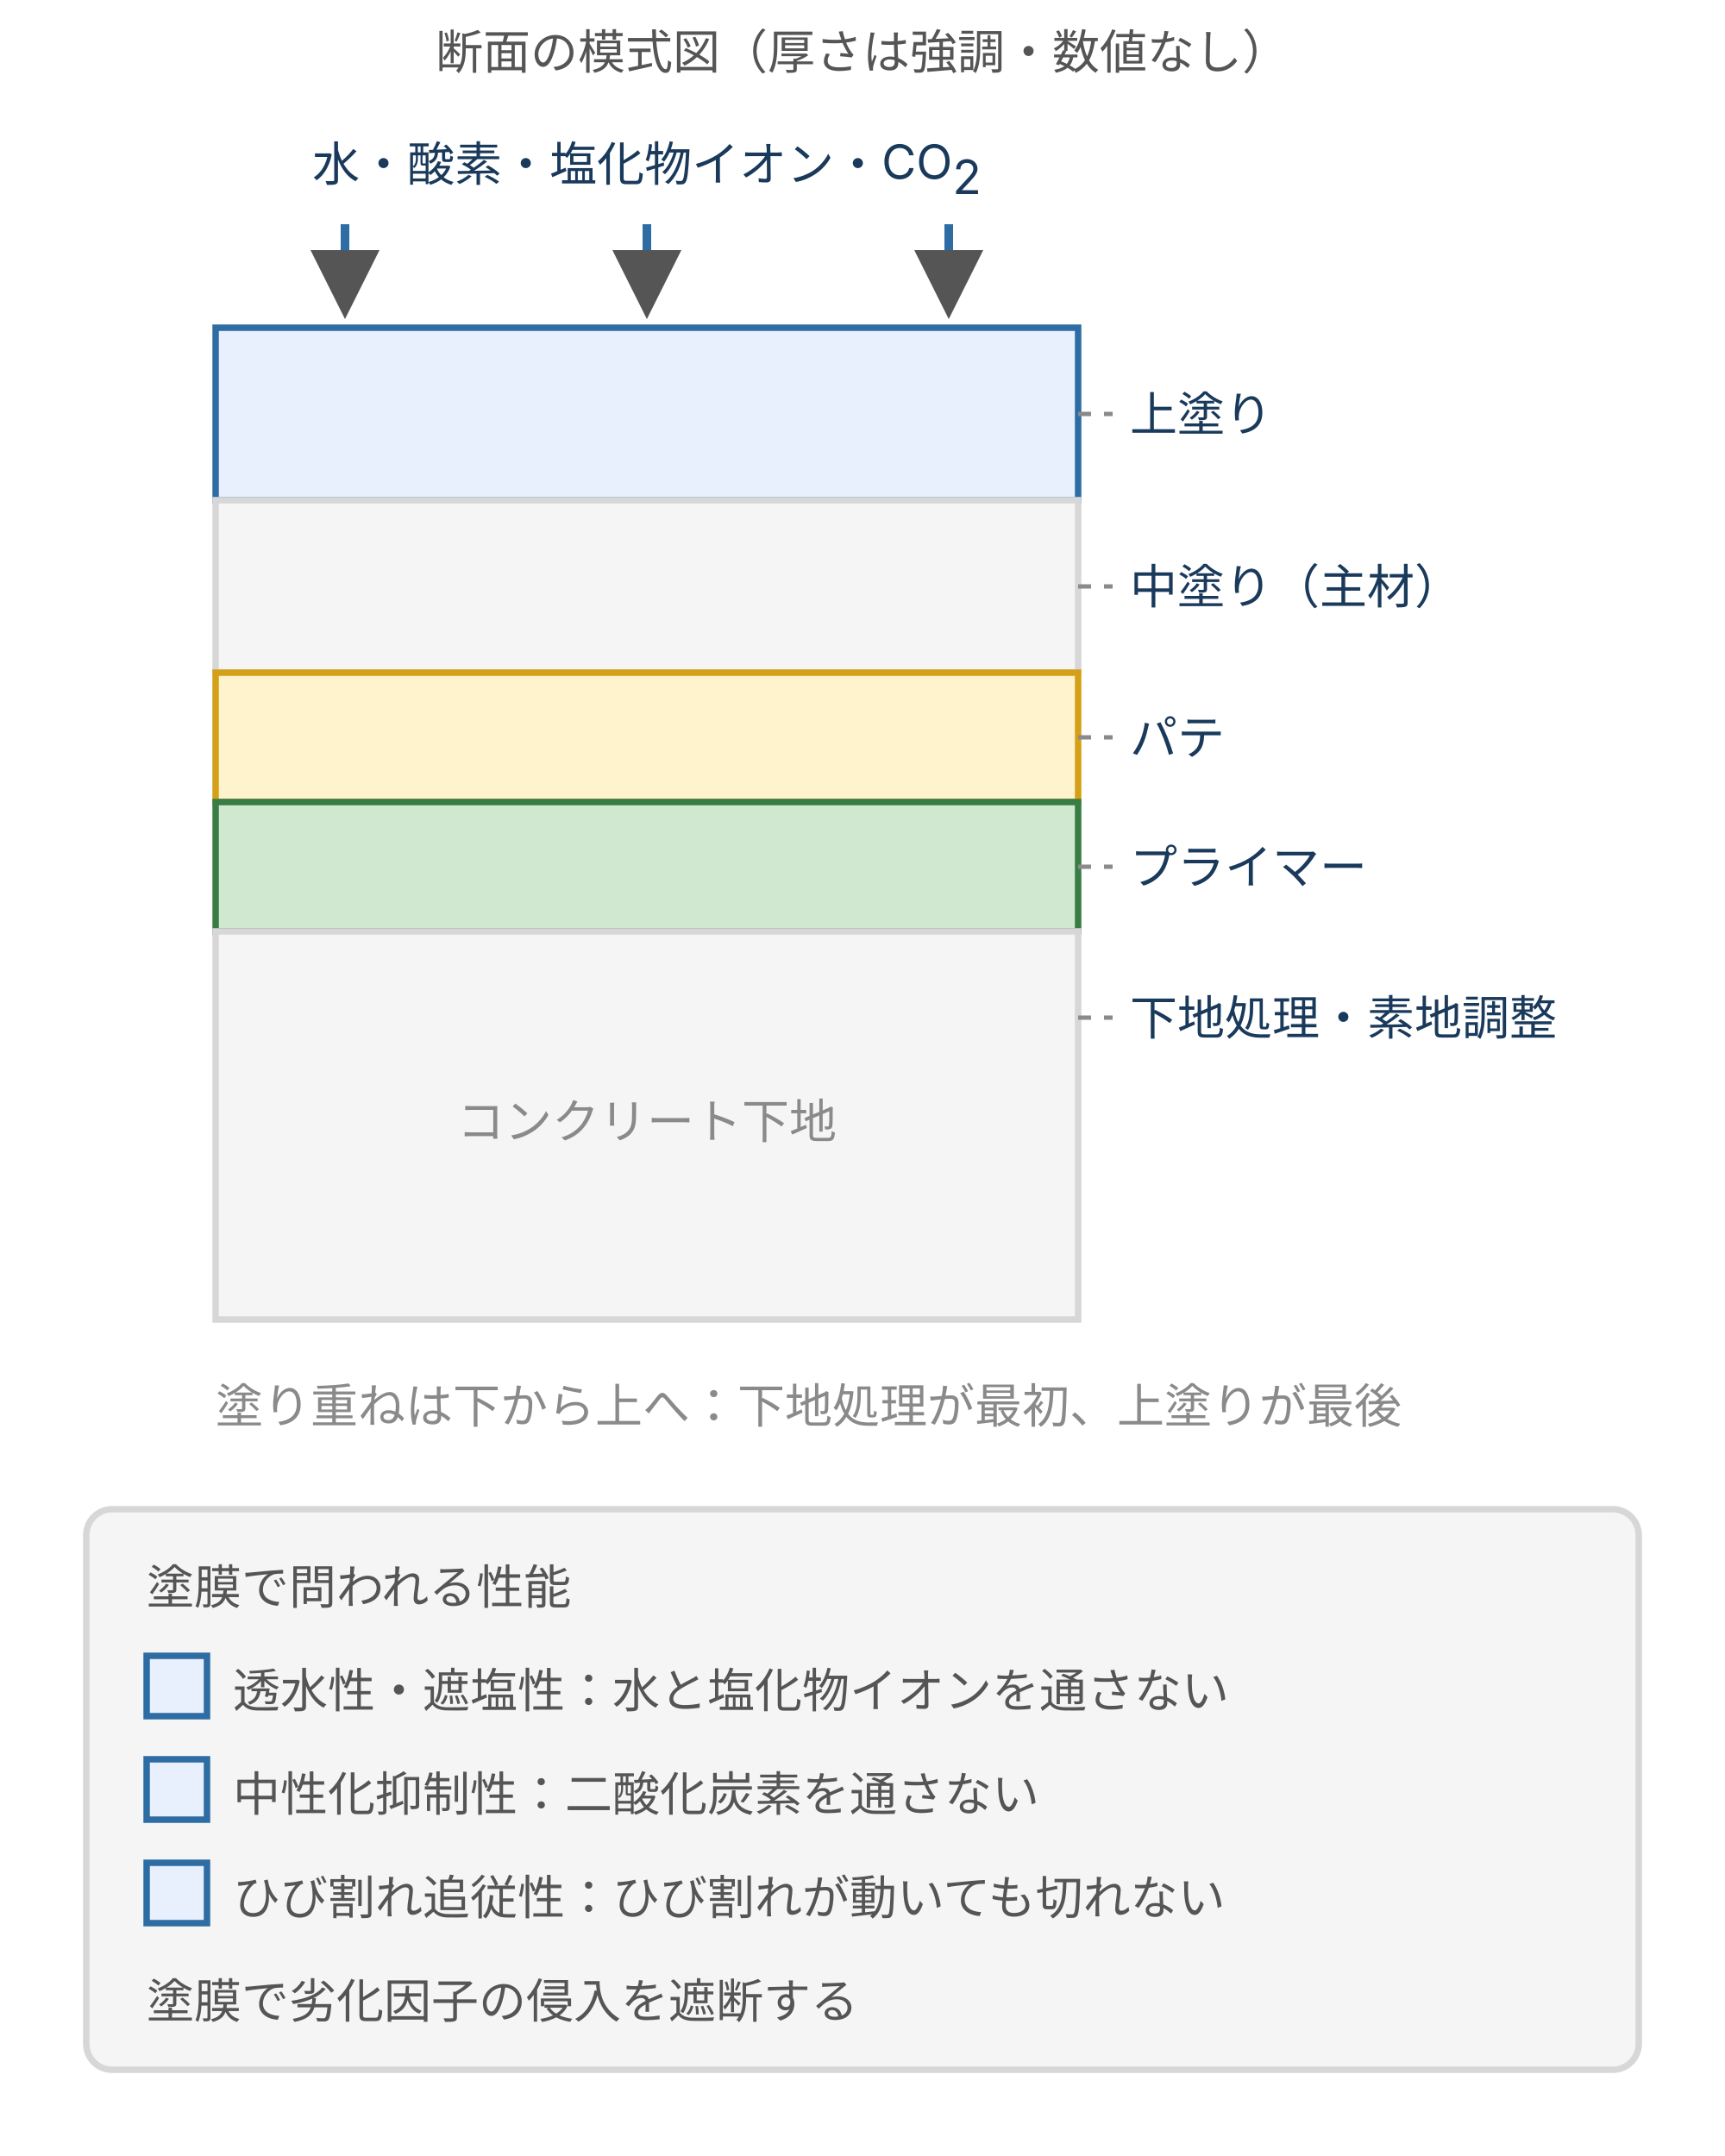
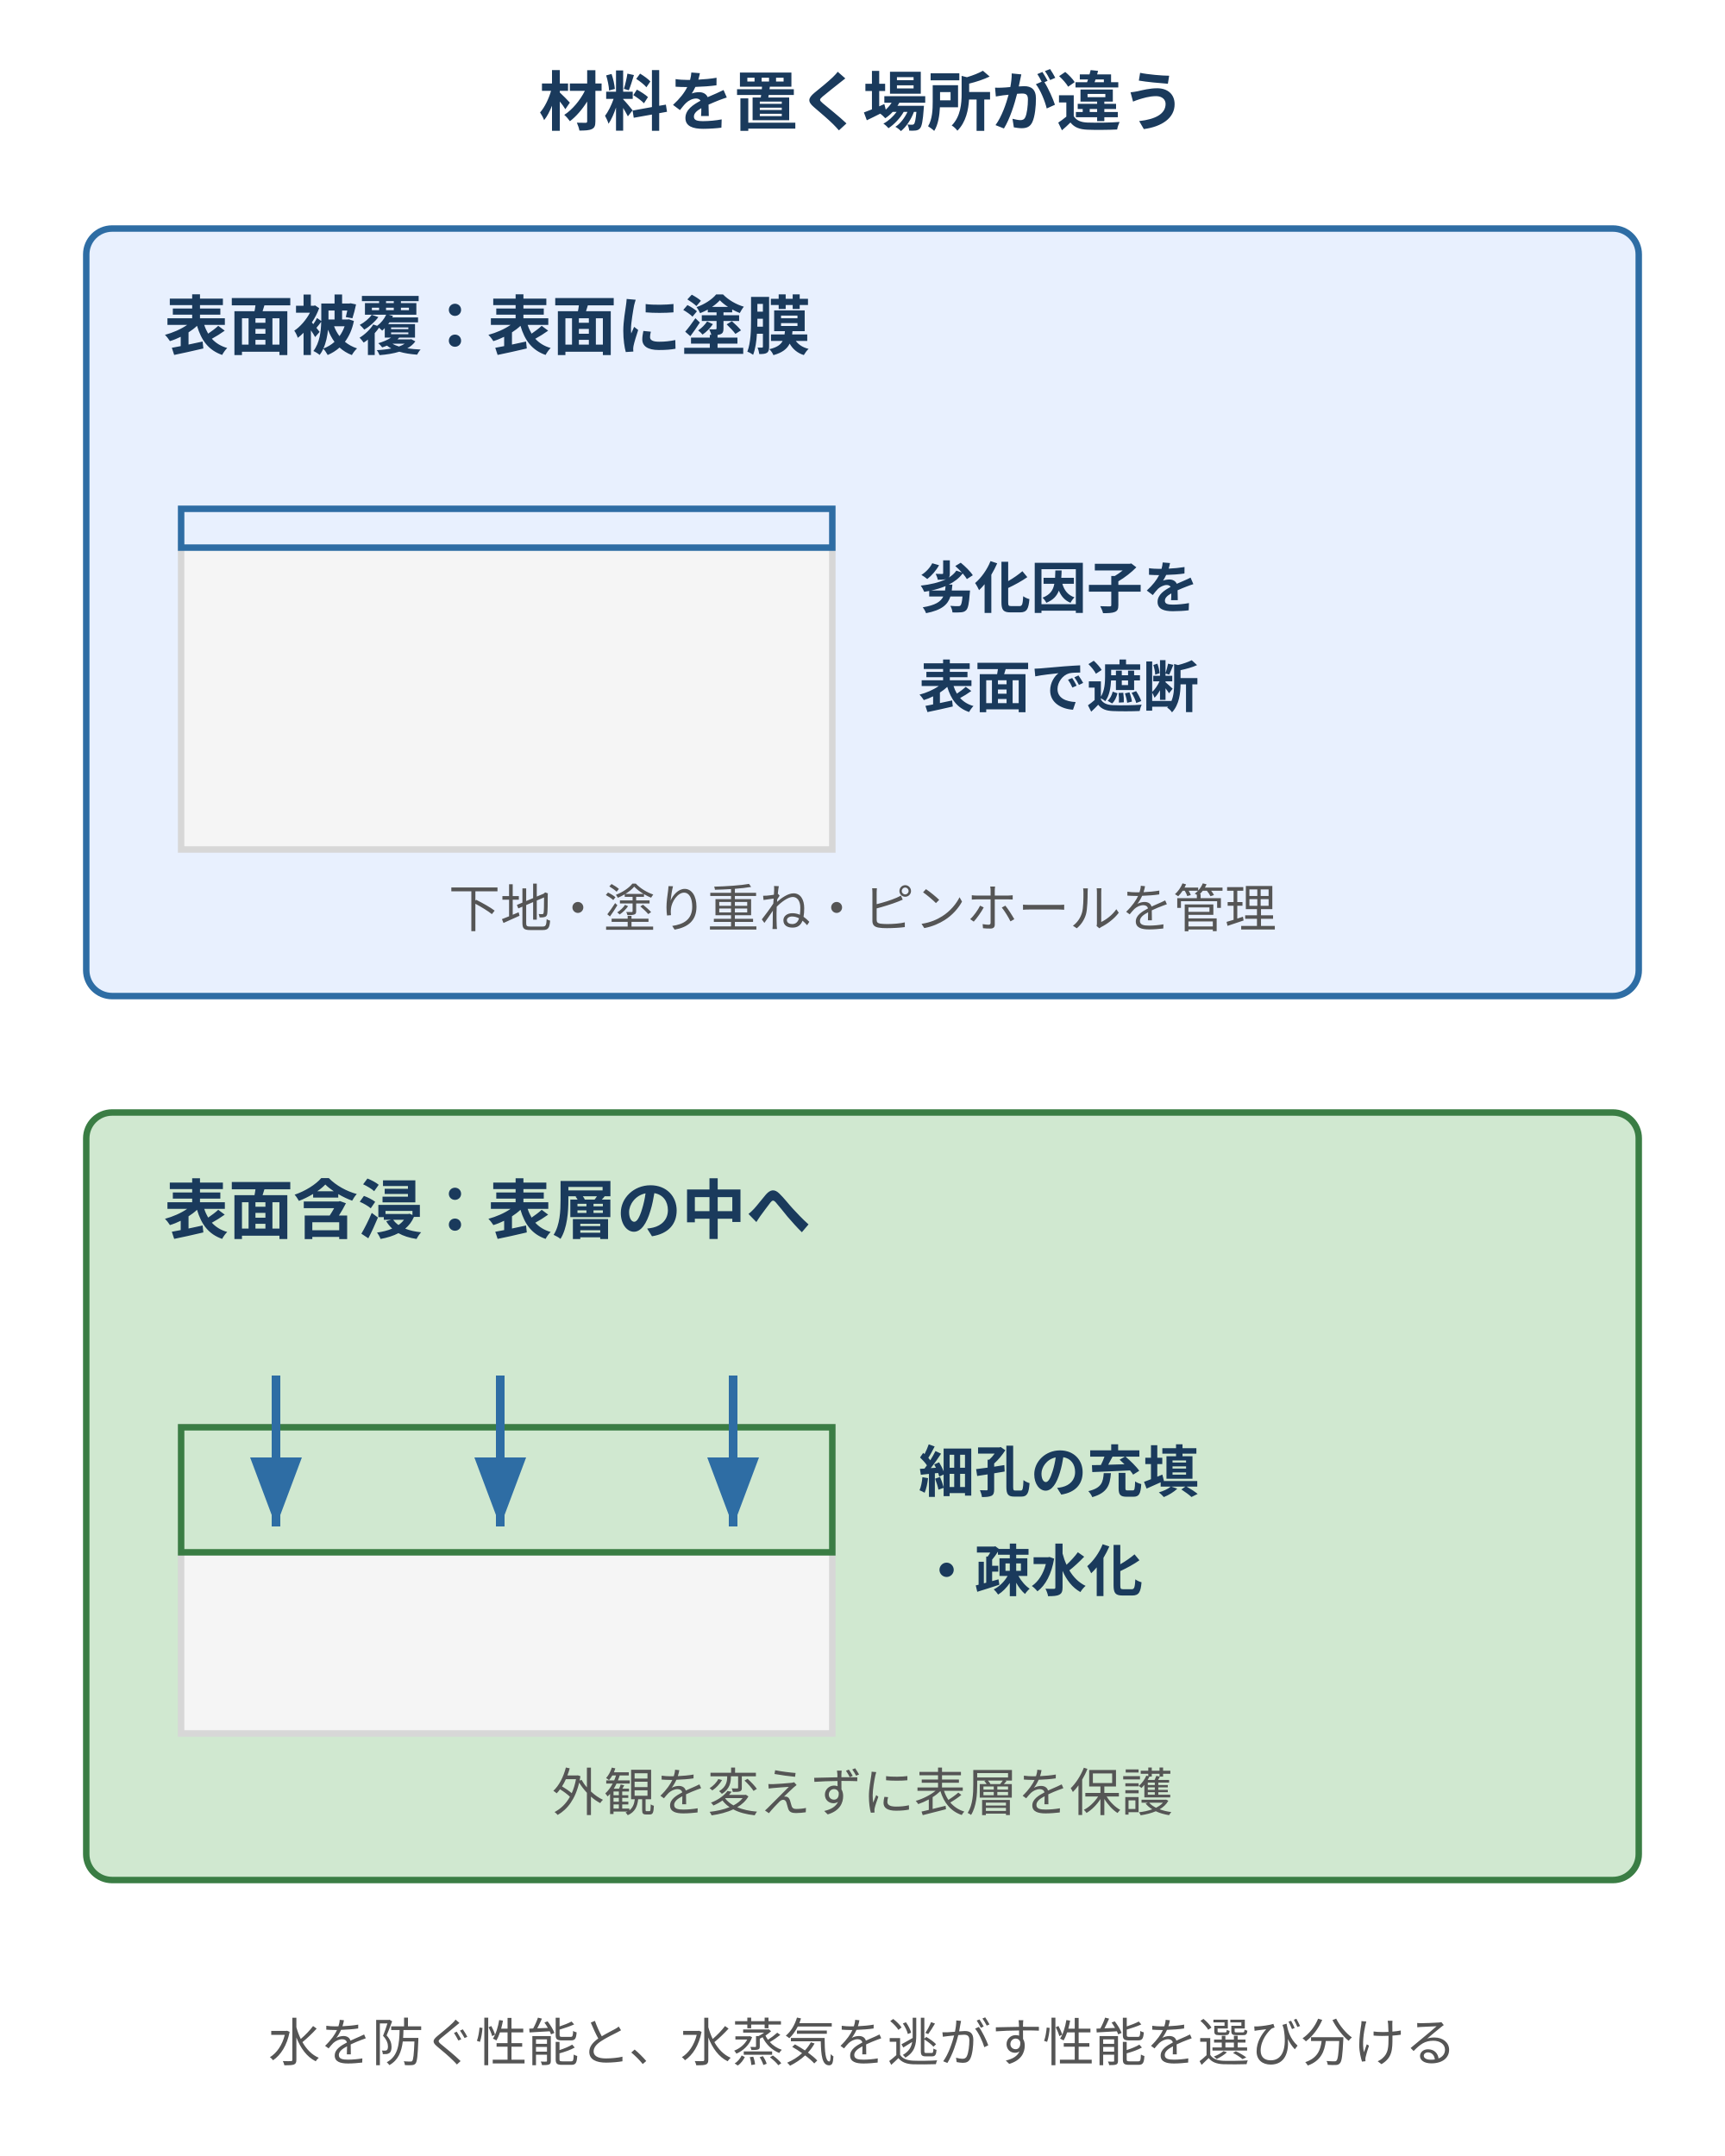
- <svg xmlns="http://www.w3.org/2000/svg" viewBox="0 0 400 500" style="max-width:400px;width:100%" role="img" aria-label="表面被覆の標準的な塗膜構成を断面で示す。コンクリート下地の上に、下地処理・素地調整、プライマー、パテ、中塗り（主材）、上塗りの順に積層する">
+ <svg xmlns="http://www.w3.org/2000/svg" viewBox="0 0 400 500" style="max-width:400px;width:100%" role="img" aria-label="表面被覆は表面に塗膜を形成し、表面含浸は表層内部の細孔を充填・疎水化する">
  <defs>
    <style>
-       text { font-family: Inter, "Noto Sans JP", "Hiragino Kaku Gothic ProN", "Hiragino Sans", sans-serif; }
-       .t-lead  { font-size: 11px; fill: #555; }
-       .t-axis  { font-size: 11px; fill: #8a8a8a; }
-       .t-label { font-size: 11px; fill: #1a3a5c; }
-       .t-desc  { font-size: 11px; fill: #555; }
-       .t-head  { font-size: 12px; fill: #222; font-weight: 700; }
-       .line-main { stroke: #2e6da4; stroke-width: 2; fill: none; }
-       .line-dash { stroke: #8a8a8a; stroke-width: 1; stroke-dasharray: 3 3; fill: none; }
-       .line-red { stroke: #b22234; stroke-width: 2; fill: none; }
-       .conc { fill: #f5f5f5; stroke: #d7d7d7; stroke-width: 1.5; }
-       .box { fill: #f5f5f5; stroke: #d7d7d7; stroke-width: 1.5; }
-       .box-b { fill: #e8f0fe; stroke: #2e6da4; stroke-width: 1.5; }
-       .box-g { fill: #d0e8d0; stroke: #3a7d44; stroke-width: 1.5; }
-       .box-w { fill: #fff3cd; stroke: #d4a017; stroke-width: 1.5; }
-       .box-r { fill: #f8d7da; stroke: #b22234; stroke-width: 1.5; }
-     </style>
-     <marker id="ah" markerWidth="8" markerHeight="8" refX="7" refY="4" orient="auto">
-       <polygon points="0,0 8,4 0,8" fill="#555" />
+ text{font-family:Inter,"Noto Sans JP","Hiragino Kaku Gothic ProN",sans-serif;fill:#555}.body{font-size:13px}.head{font-size:15px;font-weight:bold;fill:#1a3a5c}.small{font-size:12px}.strong{font-size:13px;font-weight:bold;fill:#1a3a5c}
+ /* ink-body / ink-strong / brand-fill / brand / positive-fill / positive / warn-fill / warn / danger-fill / danger / surface / token-border */
+ .surface{fill:#f5f5f5;stroke:#d7d7d7;stroke-width:1.5}.brand{fill:#e8f0fe;stroke:#2e6da4;stroke-width:1.5}.positive{fill:#d0e8d0;stroke:#3a7d44;stroke-width:1.5}.warn{fill:#fff3cd;stroke:#d4a017;stroke-width:1.5}.danger{fill:#f8d7da;stroke:#b22234;stroke-width:1.5}.line{stroke:#555;stroke-width:1.5;fill:none}.blue{stroke:#2e6da4;stroke-width:2;fill:none}.red{stroke:#b22234;stroke-width:2;fill:none}.green{stroke:#3a7d44;stroke-width:3;fill:none}
+ </style>
+     <marker id="a" markerWidth="8" markerHeight="6" refX="8" refY="3" orient="auto">
+       <path d="M0 0L8 3L0 6Z" fill="#2e6da4" />
+     </marker>
+     <marker id="g" markerWidth="8" markerHeight="6" refX="8" refY="3" orient="auto">
+       <path d="M0 0L8 3L0 6Z" fill="#3a7d44" />
    </marker>
  </defs>
-   <text class="t-lead" x="200" y="16" text-anchor="middle">断面の模式図（厚さは強調・数値なし）</text>
-   <text class="t-label" x="150" y="42" text-anchor="middle">水・酸素・塩化物イオン・CO<tspan dy="3" font-size="11">2</tspan>
-   </text>
-   <line class="line-main" x1="80" y1="52" x2="80" y2="72" marker-end="url(#ah)" />
-   <line class="line-main" x1="150" y1="52" x2="150" y2="72" marker-end="url(#ah)" />
-   <line class="line-main" x1="220" y1="52" x2="220" y2="72" marker-end="url(#ah)" />
-   <rect class="box-b" x="50" y="76" width="200" height="40" />
-   <rect class="box" x="50" y="116" width="200" height="40" />
-   <rect class="box-w" x="50" y="156" width="200" height="30" />
-   <rect class="box-g" x="50" y="186" width="200" height="30" />
-   <rect class="conc" x="50" y="216" width="200" height="90" />
-   <text class="t-axis" x="150" y="264" text-anchor="middle">コンクリート下地</text>
-   <text class="t-label" x="262" y="100">上塗り</text>
-   <text class="t-label" x="262" y="140">中塗り（主材）</text>
-   <text class="t-label" x="262" y="175">パテ</text>
-   <text class="t-label" x="262" y="205">プライマー</text>
-   <text class="t-label" x="262" y="240">下地処理・素地調整</text>
-   <line class="line-dash" x1="250" y1="96" x2="258" y2="96" />
-   <line class="line-dash" x1="250" y1="136" x2="258" y2="136" />
-   <line class="line-dash" x1="250" y1="171" x2="258" y2="171" />
-   <line class="line-dash" x1="250" y1="201" x2="258" y2="201" />
-   <line class="line-dash" x1="250" y1="236" x2="258" y2="236" />
-   <text class="t-axis" x="50" y="330">塗り重ねは下から上へ：下地処理が最初、上塗りが最後</text>
-   <rect class="box" x="20" y="350" width="360" height="130" rx="6" />
-   <text class="t-lead" x="34" y="372">塗膜で問われる性能</text>
-   <rect class="box-b" x="34" y="384" width="14" height="14" />
-   <text class="t-desc" x="54" y="396">透水性・遮塩性：水と塩化物イオンを通さない</text>
-   <rect class="box-b" x="34" y="408" width="14" height="14" />
-   <text class="t-desc" x="54" y="420">中性化抑制性：二酸化炭素を通さない</text>
-   <rect class="box-b" x="34" y="432" width="14" height="14" />
-   <text class="t-desc" x="54" y="444">ひび割れ追従性：ひび割れが動いても切れない</text>
-   <text class="t-desc" x="34" y="468">塗膜で劣化因子の侵入を遮断する</text>
+   <text class="head" x="200" y="29" text-anchor="middle">材料を置く場所が違う</text>
+   <rect class="brand" x="20" y="53" width="360" height="178" rx="6" />
+   <text class="head" x="38" y="81" text-anchor="start">表面被覆：表面に塗膜</text>
+   <rect class="surface" x="42" y="126" width="151" height="71" rx="0" />
+   <rect class="brand" x="42" y="118" width="151" height="9" rx="0" />
+   <text class="strong" x="213" y="141" text-anchor="start">劣化因子を</text>
+   <text class="strong" x="213" y="164" text-anchor="start">表面で遮断</text>
+   <text class="small" x="200" y="215" text-anchor="middle">下地・塗り重ね・ピンホールを管理</text>
+   <rect class="positive" x="20" y="258" width="360" height="178" rx="6" />
+   <text class="head" x="38" y="286" text-anchor="start">表面含浸：表層の中へ</text>
+   <rect class="surface" x="42" y="331" width="151" height="71" rx="0" />
+   <rect class="positive" x="42" y="331" width="151" height="29" rx="0" />
+   <line class="blue" x1="64" y1="319" x2="64" y2="354" marker-end="url(#a)" />
+   <line class="blue" x1="116" y1="319" x2="116" y2="354" marker-end="url(#a)" />
+   <line class="blue" x1="170" y1="319" x2="170" y2="354" marker-end="url(#a)" />
+   <text class="strong" x="213" y="346" text-anchor="start">細孔の充填</text>
+   <text class="strong" x="213" y="369" text-anchor="start">・疎水化</text>
+   <text class="small" x="200" y="420" text-anchor="middle">外観を変えずに表層を保護</text>
+   <text class="small" x="200" y="478" text-anchor="middle">水を防ぐ性能と、水蒸気を逃がす性能を選び分ける</text>
</svg>
